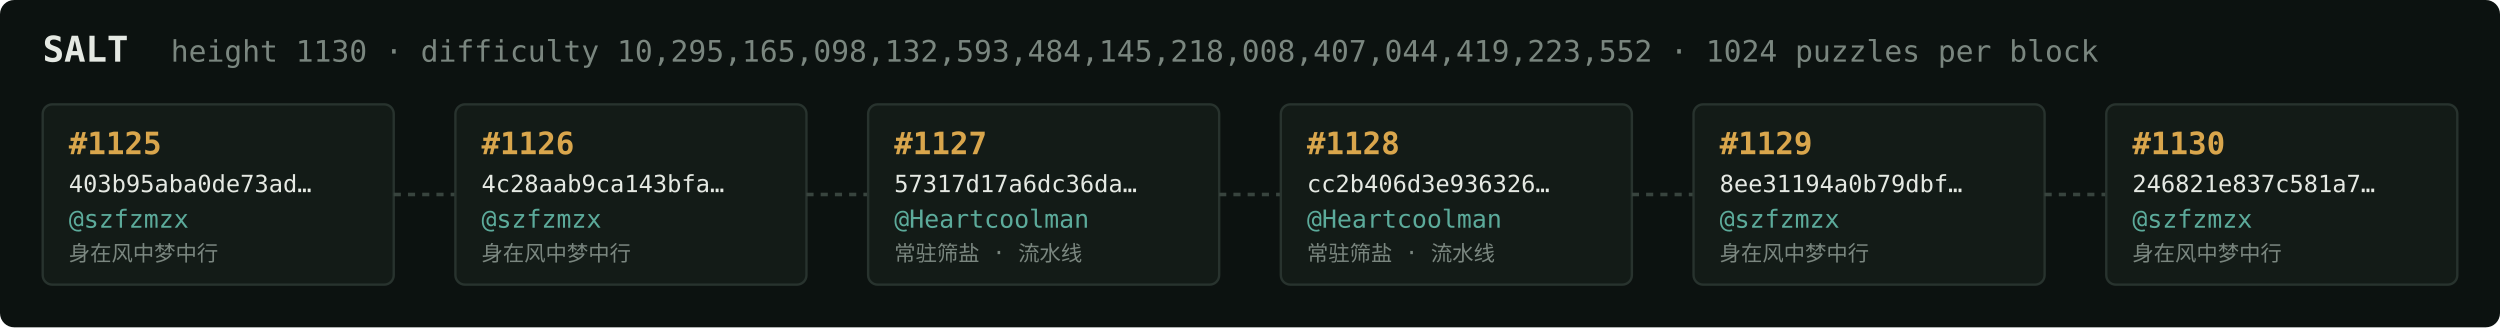
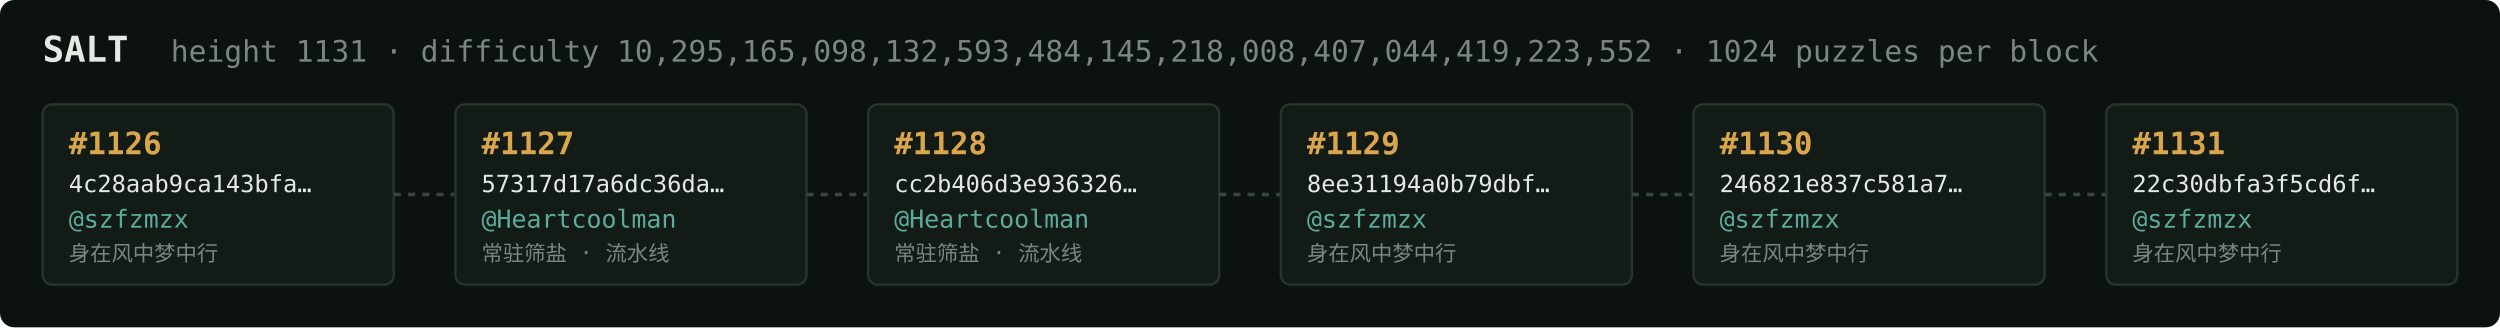
<svg xmlns="http://www.w3.org/2000/svg" width="1054" height="138" viewBox="0 0 1054 138" font-family="ui-monospace,SFMono-Regular,Menlo,monospace">
  <rect fill="#0c1210" width="1054" height="138" rx="6" />
  <text x="18" y="26" fill="#e5e9e3" font-size="15" font-weight="700">SALT</text>
-   <text x="72" y="26" fill="#7a867f" font-size="12.5">height 1130 · difficulty 10,295,165,098,132,593,484,145,218,008,407,044,419,223,552 · 1024 puzzles per block</text>
+   <text x="72" y="26" fill="#7a867f" font-size="12.5">height 1131 · difficulty 10,295,165,098,132,593,484,145,218,008,407,044,419,223,552 · 1024 puzzles per block</text>
  <rect x="18" y="44" width="148" height="76" rx="4" fill="#131b17" stroke="#28332e" stroke-width="1" />
-   <text x="29" y="65" fill="#d9a64c" font-size="13" font-weight="700">#1125</text>
-   <text x="29" y="81" fill="#e5e9e3" font-size="10">403b95aba0de73ad…</text>
+   <text x="29" y="65" fill="#d9a64c" font-size="13" font-weight="700">#1126</text>
+   <text x="29" y="81" fill="#e5e9e3" font-size="10">4c28aab9ca143bfa…</text>
  <text x="29" y="96" fill="#5cab9b" font-size="10.5">@szfzmzx</text>
  <text x="29" y="110" fill="#7a867f" font-size="9">身在风中梦中行</text>
  <line x1="166" y1="82.0" x2="192" y2="82.0" stroke="#38443e" stroke-width="1.5" stroke-dasharray="3 3" />
  <rect x="192" y="44" width="148" height="76" rx="4" fill="#131b17" stroke="#28332e" stroke-width="1" />
-   <text x="203" y="65" fill="#d9a64c" font-size="13" font-weight="700">#1126</text>
-   <text x="203" y="81" fill="#e5e9e3" font-size="10">4c28aab9ca143bfa…</text>
-   <text x="203" y="96" fill="#5cab9b" font-size="10.5">@szfzmzx</text>
-   <text x="203" y="110" fill="#7a867f" font-size="9">身在风中梦中行</text>
+   <text x="203" y="65" fill="#d9a64c" font-size="13" font-weight="700">#1127</text>
+   <text x="203" y="81" fill="#e5e9e3" font-size="10">57317d17a6dc36da…</text>
+   <text x="203" y="96" fill="#5cab9b" font-size="10.5">@Heartcoolman</text>
+   <text x="203" y="110" fill="#7a867f" font-size="9">常驻筛盐 · 流水线</text>
  <line x1="340" y1="82.0" x2="366" y2="82.0" stroke="#38443e" stroke-width="1.5" stroke-dasharray="3 3" />
  <rect x="366" y="44" width="148" height="76" rx="4" fill="#131b17" stroke="#28332e" stroke-width="1" />
-   <text x="377" y="65" fill="#d9a64c" font-size="13" font-weight="700">#1127</text>
-   <text x="377" y="81" fill="#e5e9e3" font-size="10">57317d17a6dc36da…</text>
+   <text x="377" y="65" fill="#d9a64c" font-size="13" font-weight="700">#1128</text>
+   <text x="377" y="81" fill="#e5e9e3" font-size="10">cc2b406d3e936326…</text>
  <text x="377" y="96" fill="#5cab9b" font-size="10.5">@Heartcoolman</text>
  <text x="377" y="110" fill="#7a867f" font-size="9">常驻筛盐 · 流水线</text>
  <line x1="514" y1="82.0" x2="540" y2="82.0" stroke="#38443e" stroke-width="1.5" stroke-dasharray="3 3" />
  <rect x="540" y="44" width="148" height="76" rx="4" fill="#131b17" stroke="#28332e" stroke-width="1" />
-   <text x="551" y="65" fill="#d9a64c" font-size="13" font-weight="700">#1128</text>
-   <text x="551" y="81" fill="#e5e9e3" font-size="10">cc2b406d3e936326…</text>
-   <text x="551" y="96" fill="#5cab9b" font-size="10.5">@Heartcoolman</text>
-   <text x="551" y="110" fill="#7a867f" font-size="9">常驻筛盐 · 流水线</text>
+   <text x="551" y="65" fill="#d9a64c" font-size="13" font-weight="700">#1129</text>
+   <text x="551" y="81" fill="#e5e9e3" font-size="10">8ee31194a0b79dbf…</text>
+   <text x="551" y="96" fill="#5cab9b" font-size="10.5">@szfzmzx</text>
+   <text x="551" y="110" fill="#7a867f" font-size="9">身在风中梦中行</text>
  <line x1="688" y1="82.0" x2="714" y2="82.0" stroke="#38443e" stroke-width="1.5" stroke-dasharray="3 3" />
  <rect x="714" y="44" width="148" height="76" rx="4" fill="#131b17" stroke="#28332e" stroke-width="1" />
-   <text x="725" y="65" fill="#d9a64c" font-size="13" font-weight="700">#1129</text>
-   <text x="725" y="81" fill="#e5e9e3" font-size="10">8ee31194a0b79dbf…</text>
+   <text x="725" y="65" fill="#d9a64c" font-size="13" font-weight="700">#1130</text>
+   <text x="725" y="81" fill="#e5e9e3" font-size="10">246821e837c581a7…</text>
  <text x="725" y="96" fill="#5cab9b" font-size="10.5">@szfzmzx</text>
  <text x="725" y="110" fill="#7a867f" font-size="9">身在风中梦中行</text>
  <line x1="862" y1="82.0" x2="888" y2="82.0" stroke="#38443e" stroke-width="1.5" stroke-dasharray="3 3" />
  <rect x="888" y="44" width="148" height="76" rx="4" fill="#131b17" stroke="#28332e" stroke-width="1" />
-   <text x="899" y="65" fill="#d9a64c" font-size="13" font-weight="700">#1130</text>
-   <text x="899" y="81" fill="#e5e9e3" font-size="10">246821e837c581a7…</text>
+   <text x="899" y="65" fill="#d9a64c" font-size="13" font-weight="700">#1131</text>
+   <text x="899" y="81" fill="#e5e9e3" font-size="10">22c30dbfa3f5cd6f…</text>
  <text x="899" y="96" fill="#5cab9b" font-size="10.5">@szfzmzx</text>
  <text x="899" y="110" fill="#7a867f" font-size="9">身在风中梦中行</text>
</svg>
